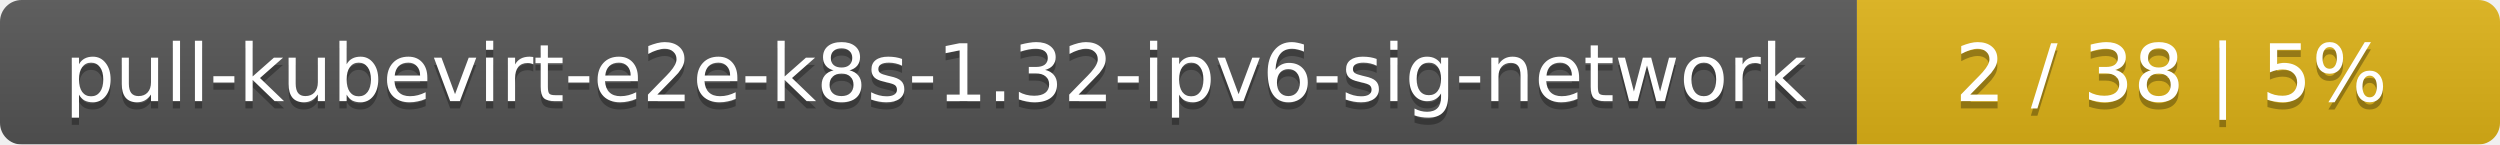
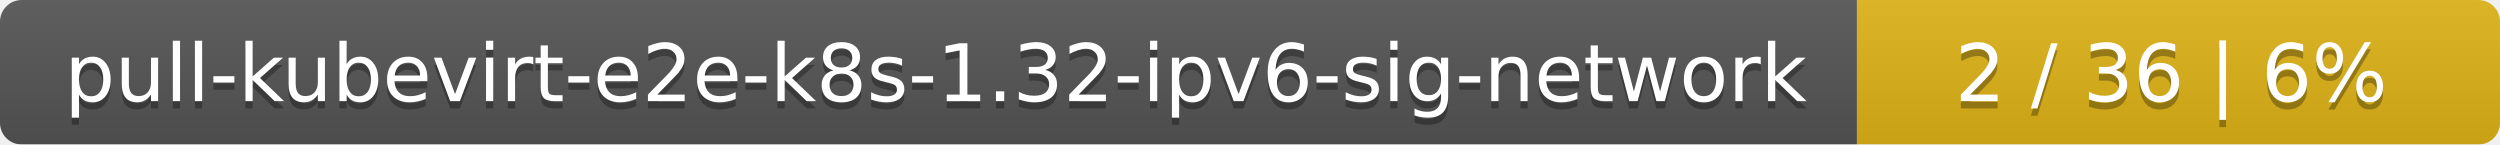
<svg xmlns="http://www.w3.org/2000/svg" width="346" height="20">
  <linearGradient id="smooth" x2="0" y2="100%">
    <stop offset="0" stop-color="#bbb" stop-opacity=".1" />
    <stop offset="1" stop-opacity=".1" />
  </linearGradient>
  <mask id="round">
    <rect width="346" height="20" rx="3" fill="#fff" />
  </mask>
  <g mask="url(#round)">
    <rect width="257" height="20" fill="#555" />
    <rect x="257" width="89" height="20" fill="#dfb317" />
    <rect width="346" height="20" fill="url(#smooth)" />
  </g>
  <g fill="#fff" text-anchor="middle" font-family="DejaVu Sans,Verdana,Geneva,sans-serif" font-size="11">
    <text x="129.5" y="15" fill="#010101" fill-opacity=".3">pull-kubevirt-e2e-k8s-1.32-ipv6-sig-network</text>
    <text x="129.5" y="14">pull-kubevirt-e2e-k8s-1.32-ipv6-sig-network</text>
-     <text x="300.5" y="15" fill="#010101" fill-opacity=".3">2 / 38    |    5%</text>
-     <text x="300.5" y="14">2 / 38    |    5%</text>
+     <text x="300.5" y="15" fill="#010101" fill-opacity=".3">2 / 36    |    6%</text>
+     <text x="300.5" y="14">2 / 36    |    6%</text>
  </g>
</svg>
